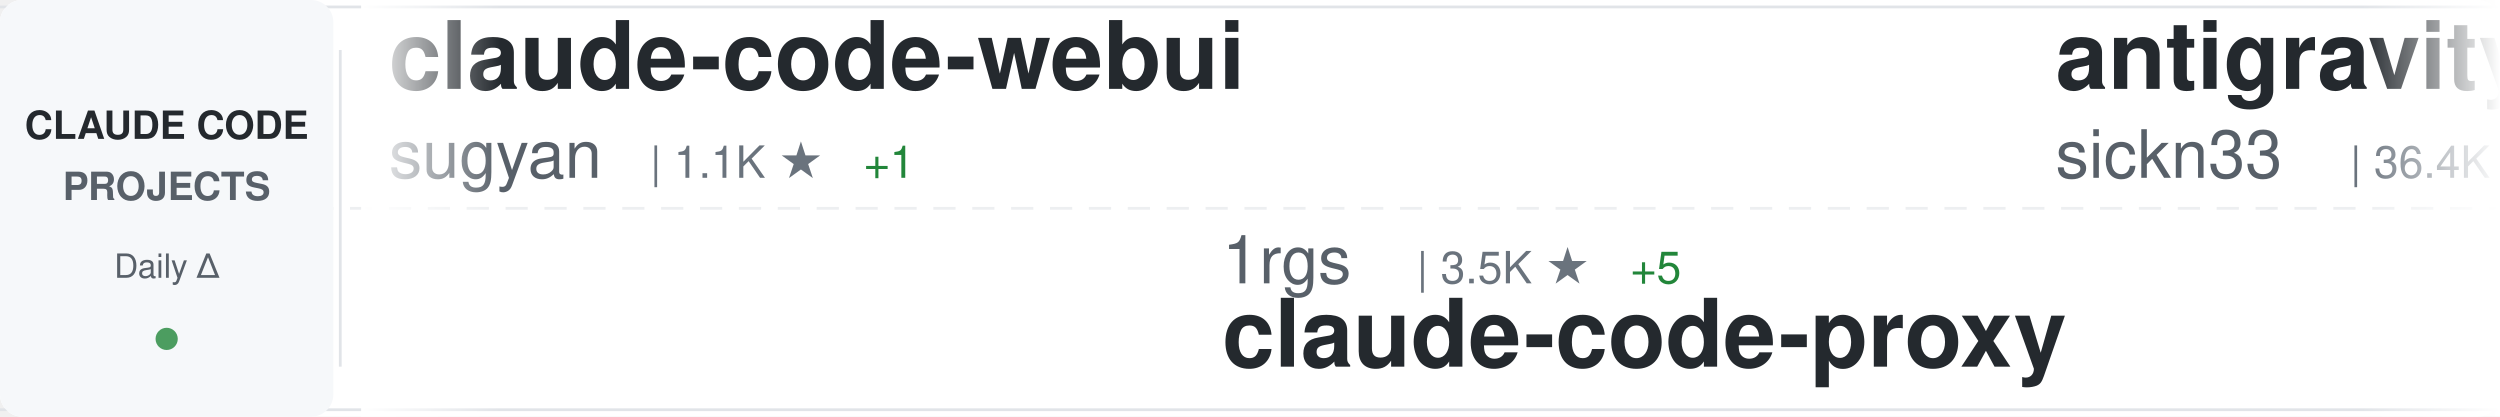
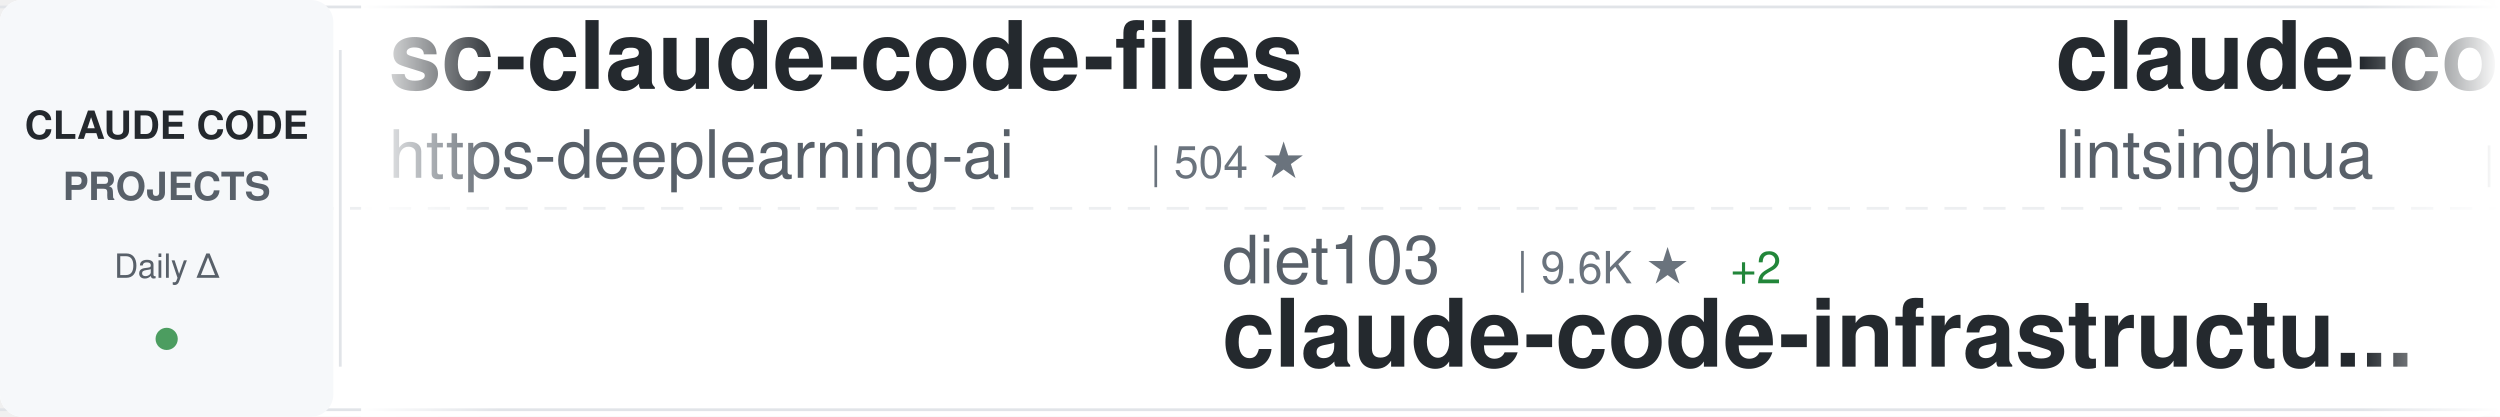
<svg xmlns="http://www.w3.org/2000/svg" width="900" height="150">
  <defs>
    <linearGradient id="awesomeLeftFade" x1="0%" y1="0%" x2="100%" y2="0%">
      <stop offset="0%" style="stop-color:#ffffff;stop-opacity:1" />
      <stop offset="100%" style="stop-color:#ffffff;stop-opacity:0" />
    </linearGradient>
    <linearGradient id="awesomeRightFade" x1="0%" y1="0%" x2="100%" y2="0%">
      <stop offset="0%" style="stop-color:#ffffff;stop-opacity:0" />
      <stop offset="100%" style="stop-color:#ffffff;stop-opacity:1" />
    </linearGradient>
  </defs>
  <rect width="900" height="150" fill="#ffffff" rx="8" />
  <rect x="0" y="2" width="900" height="1" fill="#e1e4e8" />
  <rect x="0" y="147" width="900" height="1" fill="#e1e4e8" />
  <line x1="0" y1="75" x2="900" y2="75" stroke="#e1e4e8" stroke-width="1" stroke-dasharray="8 6" opacity="0.6" />
  <rect x="0" y="0" width="120" height="150" fill="#f6f8fa" rx="8" />
  <text x="60" y="50" font-family="-apple-system, BlinkMacSystemFont, 'Segoe UI', Helvetica, Arial, sans-serif" font-size="14" font-weight="600" fill="#24292e" text-anchor="middle">CLAUDE CODE</text>
  <text x="60" y="72" font-family="-apple-system, BlinkMacSystemFont, 'Segoe UI', Helvetica, Arial, sans-serif" font-size="14" font-weight="600" fill="#586069" text-anchor="middle">PROJECTS</text>
  <text x="60" y="100" font-family="-apple-system, BlinkMacSystemFont, 'Segoe UI', Helvetica, Arial, sans-serif" font-size="12" font-weight="500" fill="#586069" text-anchor="middle">Daily Δ</text>
  <circle cx="60" cy="122" r="4" fill="#22863a" opacity="0.8" />
  <rect x="122" y="18" width="1" height="114" fill="#e1e4e8" />
  <clipPath id="awesomeTickerClip">
    <rect x="130" y="0" width="770" height="150" />
  </clipPath>
  <g clip-path="url(#awesomeTickerClip)">
    <g id="awesomeTickerItems">
      <animateTransform attributeName="transform" attributeType="XML" type="translate" from="0 0" to="-3000 0" dur="54s" repeatCount="indefinite" />
      <g transform="translate(0, 0)">
-         <text x="140" y="32" font-family="-apple-system, BlinkMacSystemFont, 'Segoe UI', Helvetica, Arial, sans-serif" font-size="34" font-weight="600" fill="#24292e">claude-code-webui</text>
-         <text x="140" y="64" font-family="-apple-system, BlinkMacSystemFont, 'Segoe UI', Helvetica, Arial, sans-serif" font-size="24" font-weight="400" fill="#586069">sugyan</text>
-         <text x="234" y="64" font-family="-apple-system, BlinkMacSystemFont, 'Segoe UI', Helvetica, Arial, sans-serif" font-size="16" font-weight="500" fill="#6a737d">| 1.1K ★</text>
-         <text x="311" y="64" font-family="-apple-system, BlinkMacSystemFont, 'Segoe UI', Helvetica, Arial, sans-serif" font-size="16" font-weight="500" fill="#22863a"> +1</text>
+         <text x="140" y="32" font-family="-apple-system, BlinkMacSystemFont, 'Segoe UI', Helvetica, Arial, sans-serif" font-size="34" font-weight="600" fill="#24292e">sc-claude-code-files</text>
+         <text x="140" y="64" font-family="-apple-system, BlinkMacSystemFont, 'Segoe UI', Helvetica, Arial, sans-serif" font-size="24" font-weight="400" fill="#586069">https-deeplearning-ai</text>
+         <text x="414" y="64" font-family="-apple-system, BlinkMacSystemFont, 'Segoe UI', Helvetica, Arial, sans-serif" font-size="16" font-weight="500" fill="#6a737d">| 504 ★</text>
      </g>
      <g transform="translate(300, 0)">
-         <text x="140" y="102" font-family="-apple-system, BlinkMacSystemFont, 'Segoe UI', Helvetica, Arial, sans-serif" font-size="24" font-weight="400" fill="#586069">1rgs</text>
-         <text x="210" y="102" font-family="-apple-system, BlinkMacSystemFont, 'Segoe UI', Helvetica, Arial, sans-serif" font-size="16" font-weight="500" fill="#6a737d">| 3.5K ★</text>
-         <text x="287" y="102" font-family="-apple-system, BlinkMacSystemFont, 'Segoe UI', Helvetica, Arial, sans-serif" font-size="16" font-weight="500" fill="#22863a"> +5</text>
-         <text x="140" y="132" font-family="-apple-system, BlinkMacSystemFont, 'Segoe UI', Helvetica, Arial, sans-serif" font-size="34" font-weight="600" fill="#24292e">claude-code-proxy</text>
+         <text x="140" y="102" font-family="-apple-system, BlinkMacSystemFont, 'Segoe UI', Helvetica, Arial, sans-serif" font-size="24" font-weight="400" fill="#586069">diet103</text>
+         <text x="246" y="102" font-family="-apple-system, BlinkMacSystemFont, 'Segoe UI', Helvetica, Arial, sans-serif" font-size="16" font-weight="500" fill="#6a737d">| 9.6K ★</text>
+         <text x="323" y="102" font-family="-apple-system, BlinkMacSystemFont, 'Segoe UI', Helvetica, Arial, sans-serif" font-size="16" font-weight="500" fill="#22863a"> +2</text>
+         <text x="140" y="132" font-family="-apple-system, BlinkMacSystemFont, 'Segoe UI', Helvetica, Arial, sans-serif" font-size="34" font-weight="600" fill="#24292e">claude-code-infrastructu...</text>
      </g>
      <g transform="translate(600, 0)">
-         <text x="140" y="32" font-family="-apple-system, BlinkMacSystemFont, 'Segoe UI', Helvetica, Arial, sans-serif" font-size="34" font-weight="600" fill="#24292e">antigravity-awesome-skil...</text>
-         <text x="140" y="64" font-family="-apple-system, BlinkMacSystemFont, 'Segoe UI', Helvetica, Arial, sans-serif" font-size="24" font-weight="400" fill="#586069">sickn33</text>
-         <text x="246" y="64" font-family="-apple-system, BlinkMacSystemFont, 'Segoe UI', Helvetica, Arial, sans-serif" font-size="16" font-weight="500" fill="#6a737d">| 36.4K ★</text>
-         <text x="332" y="64" font-family="-apple-system, BlinkMacSystemFont, 'Segoe UI', Helvetica, Arial, sans-serif" font-size="16" font-weight="500" fill="#22863a"> +139</text>
+         <text x="140" y="32" font-family="-apple-system, BlinkMacSystemFont, 'Segoe UI', Helvetica, Arial, sans-serif" font-size="34" font-weight="600" fill="#24292e">claude-code-book</text>
+         <text x="140" y="64" font-family="-apple-system, BlinkMacSystemFont, 'Segoe UI', Helvetica, Arial, sans-serif" font-size="24" font-weight="400" fill="#586069">lintsinghua</text>
+         <text x="294" y="64" font-family="-apple-system, BlinkMacSystemFont, 'Segoe UI', Helvetica, Arial, sans-serif" font-size="16" font-weight="500" fill="#6a737d">| 3.1K ★</text>
+         <text x="371" y="64" font-family="-apple-system, BlinkMacSystemFont, 'Segoe UI', Helvetica, Arial, sans-serif" font-size="16" font-weight="500" fill="#22863a"> +11</text>
      </g>
      <g transform="translate(900, 0)">
-         <text x="140" y="102" font-family="-apple-system, BlinkMacSystemFont, 'Segoe UI', Helvetica, Arial, sans-serif" font-size="24" font-weight="400" fill="#586069">JrCx7scC</text>
-         <text x="258" y="102" font-family="-apple-system, BlinkMacSystemFont, 'Segoe UI', Helvetica, Arial, sans-serif" font-size="16" font-weight="500" fill="#6a737d">| 366 ★</text>
-         <text x="326" y="102" font-family="-apple-system, BlinkMacSystemFont, 'Segoe UI', Helvetica, Arial, sans-serif" font-size="16" font-weight="500" fill="#22863a"> +1</text>
-         <text x="140" y="132" font-family="-apple-system, BlinkMacSystemFont, 'Segoe UI', Helvetica, Arial, sans-serif" font-size="34" font-weight="600" fill="#24292e">claude-code-source</text>
+         <text x="140" y="102" font-family="-apple-system, BlinkMacSystemFont, 'Segoe UI', Helvetica, Arial, sans-serif" font-size="24" font-weight="400" fill="#586069">bfly123</text>
+         <text x="246" y="102" font-family="-apple-system, BlinkMacSystemFont, 'Segoe UI', Helvetica, Arial, sans-serif" font-size="16" font-weight="500" fill="#6a737d">| 2.5K ★</text>
+         <text x="323" y="102" font-family="-apple-system, BlinkMacSystemFont, 'Segoe UI', Helvetica, Arial, sans-serif" font-size="16" font-weight="500" fill="#22863a"> +6</text>
+         <text x="140" y="132" font-family="-apple-system, BlinkMacSystemFont, 'Segoe UI', Helvetica, Arial, sans-serif" font-size="34" font-weight="600" fill="#24292e">claude_codex_bridge</text>
      </g>
      <g transform="translate(1200, 0)">
-         <text x="140" y="32" font-family="-apple-system, BlinkMacSystemFont, 'Segoe UI', Helvetica, Arial, sans-serif" font-size="34" font-weight="600" fill="#24292e">edmunds-claude-code</text>
-         <text x="140" y="64" font-family="-apple-system, BlinkMacSystemFont, 'Segoe UI', Helvetica, Arial, sans-serif" font-size="24" font-weight="400" fill="#586069">edmund-io</text>
-         <text x="270" y="64" font-family="-apple-system, BlinkMacSystemFont, 'Segoe UI', Helvetica, Arial, sans-serif" font-size="16" font-weight="500" fill="#6a737d">| 1.4K ★</text>
-         <text x="347" y="64" font-family="-apple-system, BlinkMacSystemFont, 'Segoe UI', Helvetica, Arial, sans-serif" font-size="16" font-weight="500" fill="#22863a"> +1</text>
+         <text x="140" y="32" font-family="-apple-system, BlinkMacSystemFont, 'Segoe UI', Helvetica, Arial, sans-serif" font-size="34" font-weight="600" fill="#24292e">claude-code-cheat-sheet</text>
+         <text x="140" y="64" font-family="-apple-system, BlinkMacSystemFont, 'Segoe UI', Helvetica, Arial, sans-serif" font-size="24" font-weight="400" fill="#586069">Njengah</text>
+         <text x="246" y="64" font-family="-apple-system, BlinkMacSystemFont, 'Segoe UI', Helvetica, Arial, sans-serif" font-size="16" font-weight="500" fill="#6a737d">| 1.7K ★</text>
+         <text x="323" y="64" font-family="-apple-system, BlinkMacSystemFont, 'Segoe UI', Helvetica, Arial, sans-serif" font-size="16" font-weight="500" fill="#22863a"> +4</text>
      </g>
      <g transform="translate(1500, 0)">
+         <text x="140" y="102" font-family="-apple-system, BlinkMacSystemFont, 'Segoe UI', Helvetica, Arial, sans-serif" font-size="24" font-weight="400" fill="#586069">Donchitos</text>
+         <text x="270" y="102" font-family="-apple-system, BlinkMacSystemFont, 'Segoe UI', Helvetica, Arial, sans-serif" font-size="16" font-weight="500" fill="#6a737d">| 17.3K ★</text>
+         <text x="356" y="102" font-family="-apple-system, BlinkMacSystemFont, 'Segoe UI', Helvetica, Arial, sans-serif" font-size="16" font-weight="500" fill="#22863a"> +141</text>
+         <text x="140" y="132" font-family="-apple-system, BlinkMacSystemFont, 'Segoe UI', Helvetica, Arial, sans-serif" font-size="34" font-weight="600" fill="#24292e">Claude-Code-Game-Studios</text>
+       </g>
+       <g transform="translate(1800, 0)">
+         <text x="140" y="32" font-family="-apple-system, BlinkMacSystemFont, 'Segoe UI', Helvetica, Arial, sans-serif" font-size="34" font-weight="600" fill="#24292e">claude-code-tips</text>
+         <text x="140" y="64" font-family="-apple-system, BlinkMacSystemFont, 'Segoe UI', Helvetica, Arial, sans-serif" font-size="24" font-weight="400" fill="#586069">ykdojo</text>
+         <text x="234" y="64" font-family="-apple-system, BlinkMacSystemFont, 'Segoe UI', Helvetica, Arial, sans-serif" font-size="16" font-weight="500" fill="#6a737d">| 8.1K ★</text>
+         <text x="311" y="64" font-family="-apple-system, BlinkMacSystemFont, 'Segoe UI', Helvetica, Arial, sans-serif" font-size="16" font-weight="500" fill="#22863a"> +15</text>
+       </g>
+       <g transform="translate(2100, 0)">
        <text x="140" y="102" font-family="-apple-system, BlinkMacSystemFont, 'Segoe UI', Helvetica, Arial, sans-serif" font-size="24" font-weight="400" fill="#586069">wshobson</text>
        <text x="258" y="102" font-family="-apple-system, BlinkMacSystemFont, 'Segoe UI', Helvetica, Arial, sans-serif" font-size="16" font-weight="500" fill="#6a737d">| 34.8K ★</text>
        <text x="344" y="102" font-family="-apple-system, BlinkMacSystemFont, 'Segoe UI', Helvetica, Arial, sans-serif" font-size="16" font-weight="500" fill="#22863a"> +85</text>
        <text x="140" y="132" font-family="-apple-system, BlinkMacSystemFont, 'Segoe UI', Helvetica, Arial, sans-serif" font-size="34" font-weight="600" fill="#24292e">agents</text>
      </g>
-       <g transform="translate(1800, 0)">
-         <text x="140" y="32" font-family="-apple-system, BlinkMacSystemFont, 'Segoe UI', Helvetica, Arial, sans-serif" font-size="34" font-weight="600" fill="#24292e">claude-code-cli</text>
-         <text x="140" y="64" font-family="-apple-system, BlinkMacSystemFont, 'Segoe UI', Helvetica, Arial, sans-serif" font-size="24" font-weight="400" fill="#586069">huangserva</text>
-         <text x="282" y="64" font-family="-apple-system, BlinkMacSystemFont, 'Segoe UI', Helvetica, Arial, sans-serif" font-size="16" font-weight="500" fill="#6a737d">| 571 ★</text>
-       </g>
-       <g transform="translate(2100, 0)">
-         <text x="140" y="102" font-family="-apple-system, BlinkMacSystemFont, 'Segoe UI', Helvetica, Arial, sans-serif" font-size="24" font-weight="400" fill="#586069">Hyper66666</text>
-         <text x="282" y="102" font-family="-apple-system, BlinkMacSystemFont, 'Segoe UI', Helvetica, Arial, sans-serif" font-size="16" font-weight="500" fill="#6a737d">| 213 ★</text>
-         <text x="140" y="132" font-family="-apple-system, BlinkMacSystemFont, 'Segoe UI', Helvetica, Arial, sans-serif" font-size="34" font-weight="600" fill="#24292e">claude-code-sourcemap</text>
-       </g>
      <g transform="translate(2400, 0)">
-         <text x="140" y="32" font-family="-apple-system, BlinkMacSystemFont, 'Segoe UI', Helvetica, Arial, sans-serif" font-size="34" font-weight="600" fill="#24292e">claude-code-analysis</text>
-         <text x="140" y="64" font-family="-apple-system, BlinkMacSystemFont, 'Segoe UI', Helvetica, Arial, sans-serif" font-size="24" font-weight="400" fill="#586069">liuup</text>
-         <text x="222" y="64" font-family="-apple-system, BlinkMacSystemFont, 'Segoe UI', Helvetica, Arial, sans-serif" font-size="16" font-weight="500" fill="#6a737d">| 2.2K ★</text>
-         <text x="299" y="64" font-family="-apple-system, BlinkMacSystemFont, 'Segoe UI', Helvetica, Arial, sans-serif" font-size="16" font-weight="500" fill="#22863a"> +15</text>
+         <text x="140" y="32" font-family="-apple-system, BlinkMacSystemFont, 'Segoe UI', Helvetica, Arial, sans-serif" font-size="34" font-weight="600" fill="#24292e">claude-code-tudou</text>
+         <text x="140" y="64" font-family="-apple-system, BlinkMacSystemFont, 'Segoe UI', Helvetica, Arial, sans-serif" font-size="24" font-weight="400" fill="#586069">AICoderTudou</text>
+         <text x="306" y="64" font-family="-apple-system, BlinkMacSystemFont, 'Segoe UI', Helvetica, Arial, sans-serif" font-size="16" font-weight="500" fill="#6a737d">| 497 ★</text>
      </g>
      <g transform="translate(2700, 0)">
-         <text x="140" y="102" font-family="-apple-system, BlinkMacSystemFont, 'Segoe UI', Helvetica, Arial, sans-serif" font-size="24" font-weight="400" fill="#586069">affaan-m</text>
-         <text x="258" y="102" font-family="-apple-system, BlinkMacSystemFont, 'Segoe UI', Helvetica, Arial, sans-serif" font-size="16" font-weight="500" fill="#6a737d">| 173.9K ★</text>
-         <text x="353" y="102" font-family="-apple-system, BlinkMacSystemFont, 'Segoe UI', Helvetica, Arial, sans-serif" font-size="16" font-weight="500" fill="#22863a"> +629</text>
-         <text x="140" y="132" font-family="-apple-system, BlinkMacSystemFont, 'Segoe UI', Helvetica, Arial, sans-serif" font-size="34" font-weight="600" fill="#24292e">everything-claude-code</text>
+         <text x="140" y="102" font-family="-apple-system, BlinkMacSystemFont, 'Segoe UI', Helvetica, Arial, sans-serif" font-size="24" font-weight="400" fill="#586069">frankbria</text>
+         <text x="270" y="102" font-family="-apple-system, BlinkMacSystemFont, 'Segoe UI', Helvetica, Arial, sans-serif" font-size="16" font-weight="500" fill="#6a737d">| 9.0K ★</text>
+         <text x="347" y="102" font-family="-apple-system, BlinkMacSystemFont, 'Segoe UI', Helvetica, Arial, sans-serif" font-size="16" font-weight="500" fill="#22863a"> +15</text>
+         <text x="140" y="132" font-family="-apple-system, BlinkMacSystemFont, 'Segoe UI', Helvetica, Arial, sans-serif" font-size="34" font-weight="600" fill="#24292e">ralph-claude-code</text>
      </g>
      <g transform="translate(3000, 0)">
-         <text x="140" y="32" font-family="-apple-system, BlinkMacSystemFont, 'Segoe UI', Helvetica, Arial, sans-serif" font-size="34" font-weight="600" fill="#24292e">claude-code-webui</text>
-         <text x="140" y="64" font-family="-apple-system, BlinkMacSystemFont, 'Segoe UI', Helvetica, Arial, sans-serif" font-size="24" font-weight="400" fill="#586069">sugyan</text>
-         <text x="234" y="64" font-family="-apple-system, BlinkMacSystemFont, 'Segoe UI', Helvetica, Arial, sans-serif" font-size="16" font-weight="500" fill="#6a737d">| 1.1K ★</text>
-         <text x="311" y="64" font-family="-apple-system, BlinkMacSystemFont, 'Segoe UI', Helvetica, Arial, sans-serif" font-size="16" font-weight="500" fill="#22863a"> +1</text>
+         <text x="140" y="32" font-family="-apple-system, BlinkMacSystemFont, 'Segoe UI', Helvetica, Arial, sans-serif" font-size="34" font-weight="600" fill="#24292e">sc-claude-code-files</text>
+         <text x="140" y="64" font-family="-apple-system, BlinkMacSystemFont, 'Segoe UI', Helvetica, Arial, sans-serif" font-size="24" font-weight="400" fill="#586069">https-deeplearning-ai</text>
+         <text x="414" y="64" font-family="-apple-system, BlinkMacSystemFont, 'Segoe UI', Helvetica, Arial, sans-serif" font-size="16" font-weight="500" fill="#6a737d">| 504 ★</text>
      </g>
      <g transform="translate(3300, 0)">
-         <text x="140" y="102" font-family="-apple-system, BlinkMacSystemFont, 'Segoe UI', Helvetica, Arial, sans-serif" font-size="24" font-weight="400" fill="#586069">1rgs</text>
-         <text x="210" y="102" font-family="-apple-system, BlinkMacSystemFont, 'Segoe UI', Helvetica, Arial, sans-serif" font-size="16" font-weight="500" fill="#6a737d">| 3.5K ★</text>
-         <text x="287" y="102" font-family="-apple-system, BlinkMacSystemFont, 'Segoe UI', Helvetica, Arial, sans-serif" font-size="16" font-weight="500" fill="#22863a"> +5</text>
-         <text x="140" y="132" font-family="-apple-system, BlinkMacSystemFont, 'Segoe UI', Helvetica, Arial, sans-serif" font-size="34" font-weight="600" fill="#24292e">claude-code-proxy</text>
+         <text x="140" y="102" font-family="-apple-system, BlinkMacSystemFont, 'Segoe UI', Helvetica, Arial, sans-serif" font-size="24" font-weight="400" fill="#586069">diet103</text>
+         <text x="246" y="102" font-family="-apple-system, BlinkMacSystemFont, 'Segoe UI', Helvetica, Arial, sans-serif" font-size="16" font-weight="500" fill="#6a737d">| 9.6K ★</text>
+         <text x="323" y="102" font-family="-apple-system, BlinkMacSystemFont, 'Segoe UI', Helvetica, Arial, sans-serif" font-size="16" font-weight="500" fill="#22863a"> +2</text>
+         <text x="140" y="132" font-family="-apple-system, BlinkMacSystemFont, 'Segoe UI', Helvetica, Arial, sans-serif" font-size="34" font-weight="600" fill="#24292e">claude-code-infrastructu...</text>
      </g>
      <g transform="translate(3600, 0)">
-         <text x="140" y="32" font-family="-apple-system, BlinkMacSystemFont, 'Segoe UI', Helvetica, Arial, sans-serif" font-size="34" font-weight="600" fill="#24292e">antigravity-awesome-skil...</text>
-         <text x="140" y="64" font-family="-apple-system, BlinkMacSystemFont, 'Segoe UI', Helvetica, Arial, sans-serif" font-size="24" font-weight="400" fill="#586069">sickn33</text>
-         <text x="246" y="64" font-family="-apple-system, BlinkMacSystemFont, 'Segoe UI', Helvetica, Arial, sans-serif" font-size="16" font-weight="500" fill="#6a737d">| 36.4K ★</text>
-         <text x="332" y="64" font-family="-apple-system, BlinkMacSystemFont, 'Segoe UI', Helvetica, Arial, sans-serif" font-size="16" font-weight="500" fill="#22863a"> +139</text>
+         <text x="140" y="32" font-family="-apple-system, BlinkMacSystemFont, 'Segoe UI', Helvetica, Arial, sans-serif" font-size="34" font-weight="600" fill="#24292e">claude-code-book</text>
+         <text x="140" y="64" font-family="-apple-system, BlinkMacSystemFont, 'Segoe UI', Helvetica, Arial, sans-serif" font-size="24" font-weight="400" fill="#586069">lintsinghua</text>
+         <text x="294" y="64" font-family="-apple-system, BlinkMacSystemFont, 'Segoe UI', Helvetica, Arial, sans-serif" font-size="16" font-weight="500" fill="#6a737d">| 3.1K ★</text>
+         <text x="371" y="64" font-family="-apple-system, BlinkMacSystemFont, 'Segoe UI', Helvetica, Arial, sans-serif" font-size="16" font-weight="500" fill="#22863a"> +11</text>
      </g>
      <g transform="translate(3900, 0)">
-         <text x="140" y="102" font-family="-apple-system, BlinkMacSystemFont, 'Segoe UI', Helvetica, Arial, sans-serif" font-size="24" font-weight="400" fill="#586069">JrCx7scC</text>
-         <text x="258" y="102" font-family="-apple-system, BlinkMacSystemFont, 'Segoe UI', Helvetica, Arial, sans-serif" font-size="16" font-weight="500" fill="#6a737d">| 366 ★</text>
-         <text x="326" y="102" font-family="-apple-system, BlinkMacSystemFont, 'Segoe UI', Helvetica, Arial, sans-serif" font-size="16" font-weight="500" fill="#22863a"> +1</text>
-         <text x="140" y="132" font-family="-apple-system, BlinkMacSystemFont, 'Segoe UI', Helvetica, Arial, sans-serif" font-size="34" font-weight="600" fill="#24292e">claude-code-source</text>
+         <text x="140" y="102" font-family="-apple-system, BlinkMacSystemFont, 'Segoe UI', Helvetica, Arial, sans-serif" font-size="24" font-weight="400" fill="#586069">bfly123</text>
+         <text x="246" y="102" font-family="-apple-system, BlinkMacSystemFont, 'Segoe UI', Helvetica, Arial, sans-serif" font-size="16" font-weight="500" fill="#6a737d">| 2.5K ★</text>
+         <text x="323" y="102" font-family="-apple-system, BlinkMacSystemFont, 'Segoe UI', Helvetica, Arial, sans-serif" font-size="16" font-weight="500" fill="#22863a"> +6</text>
+         <text x="140" y="132" font-family="-apple-system, BlinkMacSystemFont, 'Segoe UI', Helvetica, Arial, sans-serif" font-size="34" font-weight="600" fill="#24292e">claude_codex_bridge</text>
      </g>
    </g>
  </g>
  <rect x="130" y="0" width="50" height="150" fill="url(#awesomeLeftFade)" />
  <rect x="850" y="0" width="50" height="150" fill="url(#awesomeRightFade)" />
</svg>
